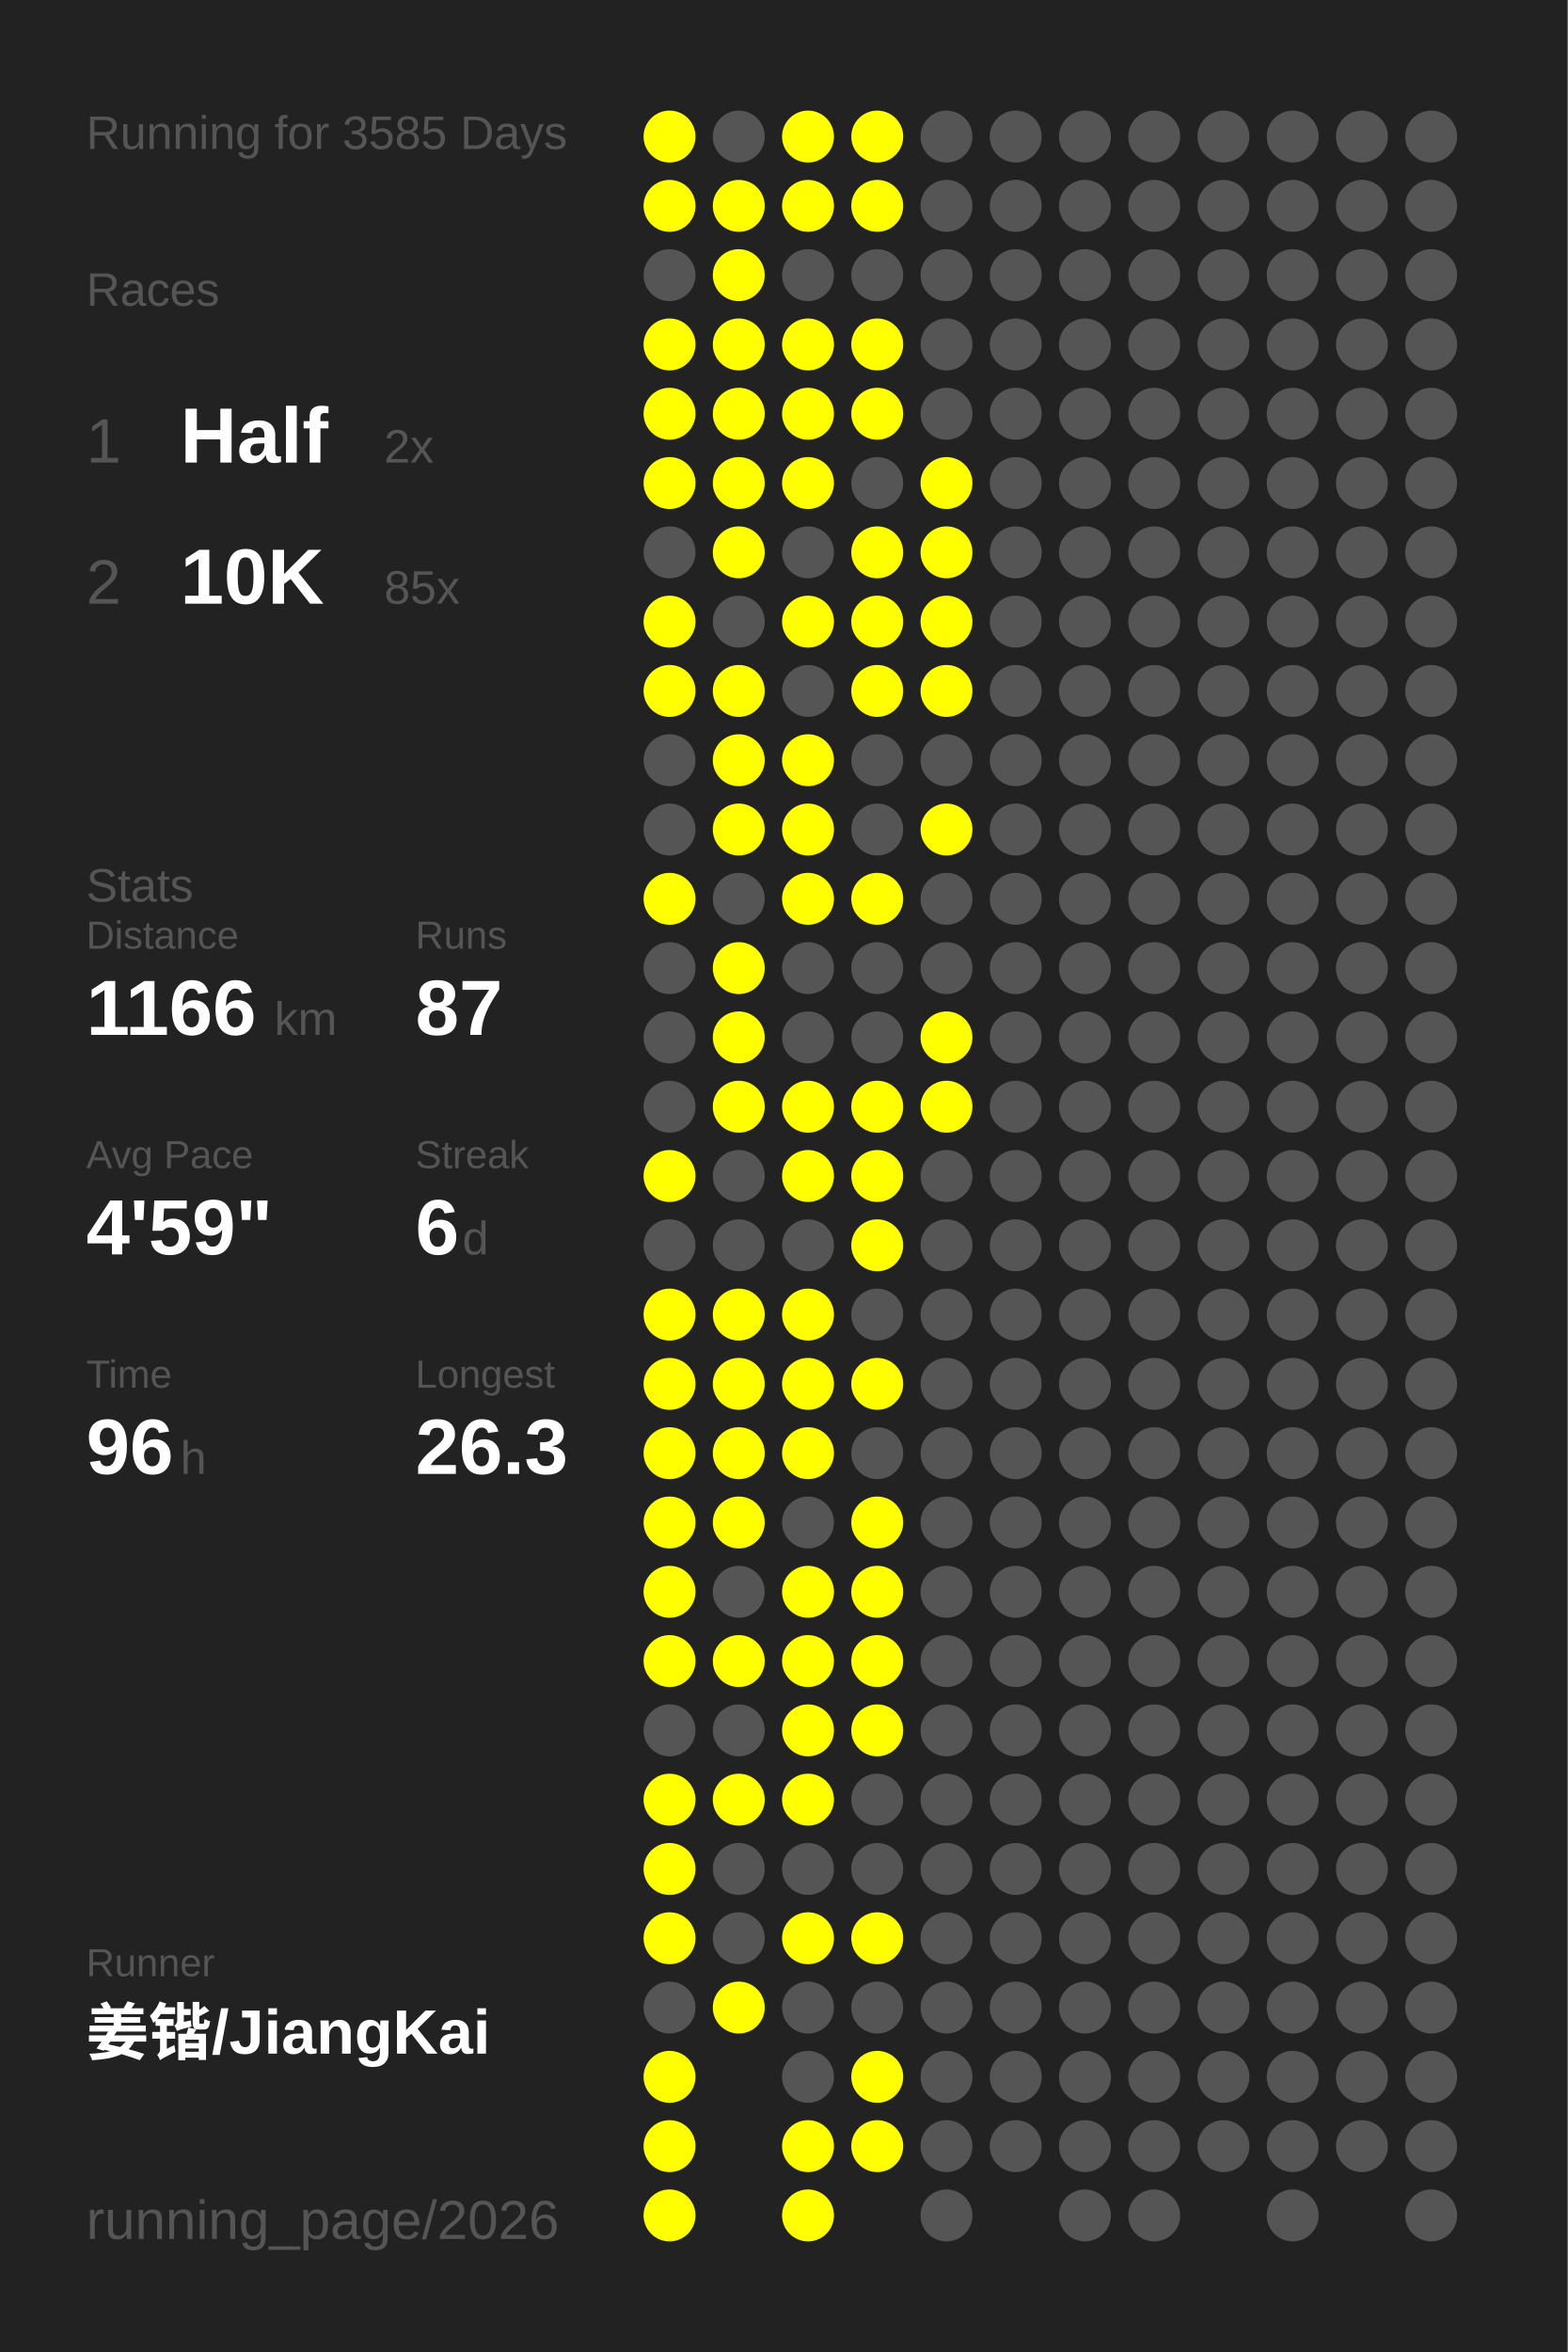
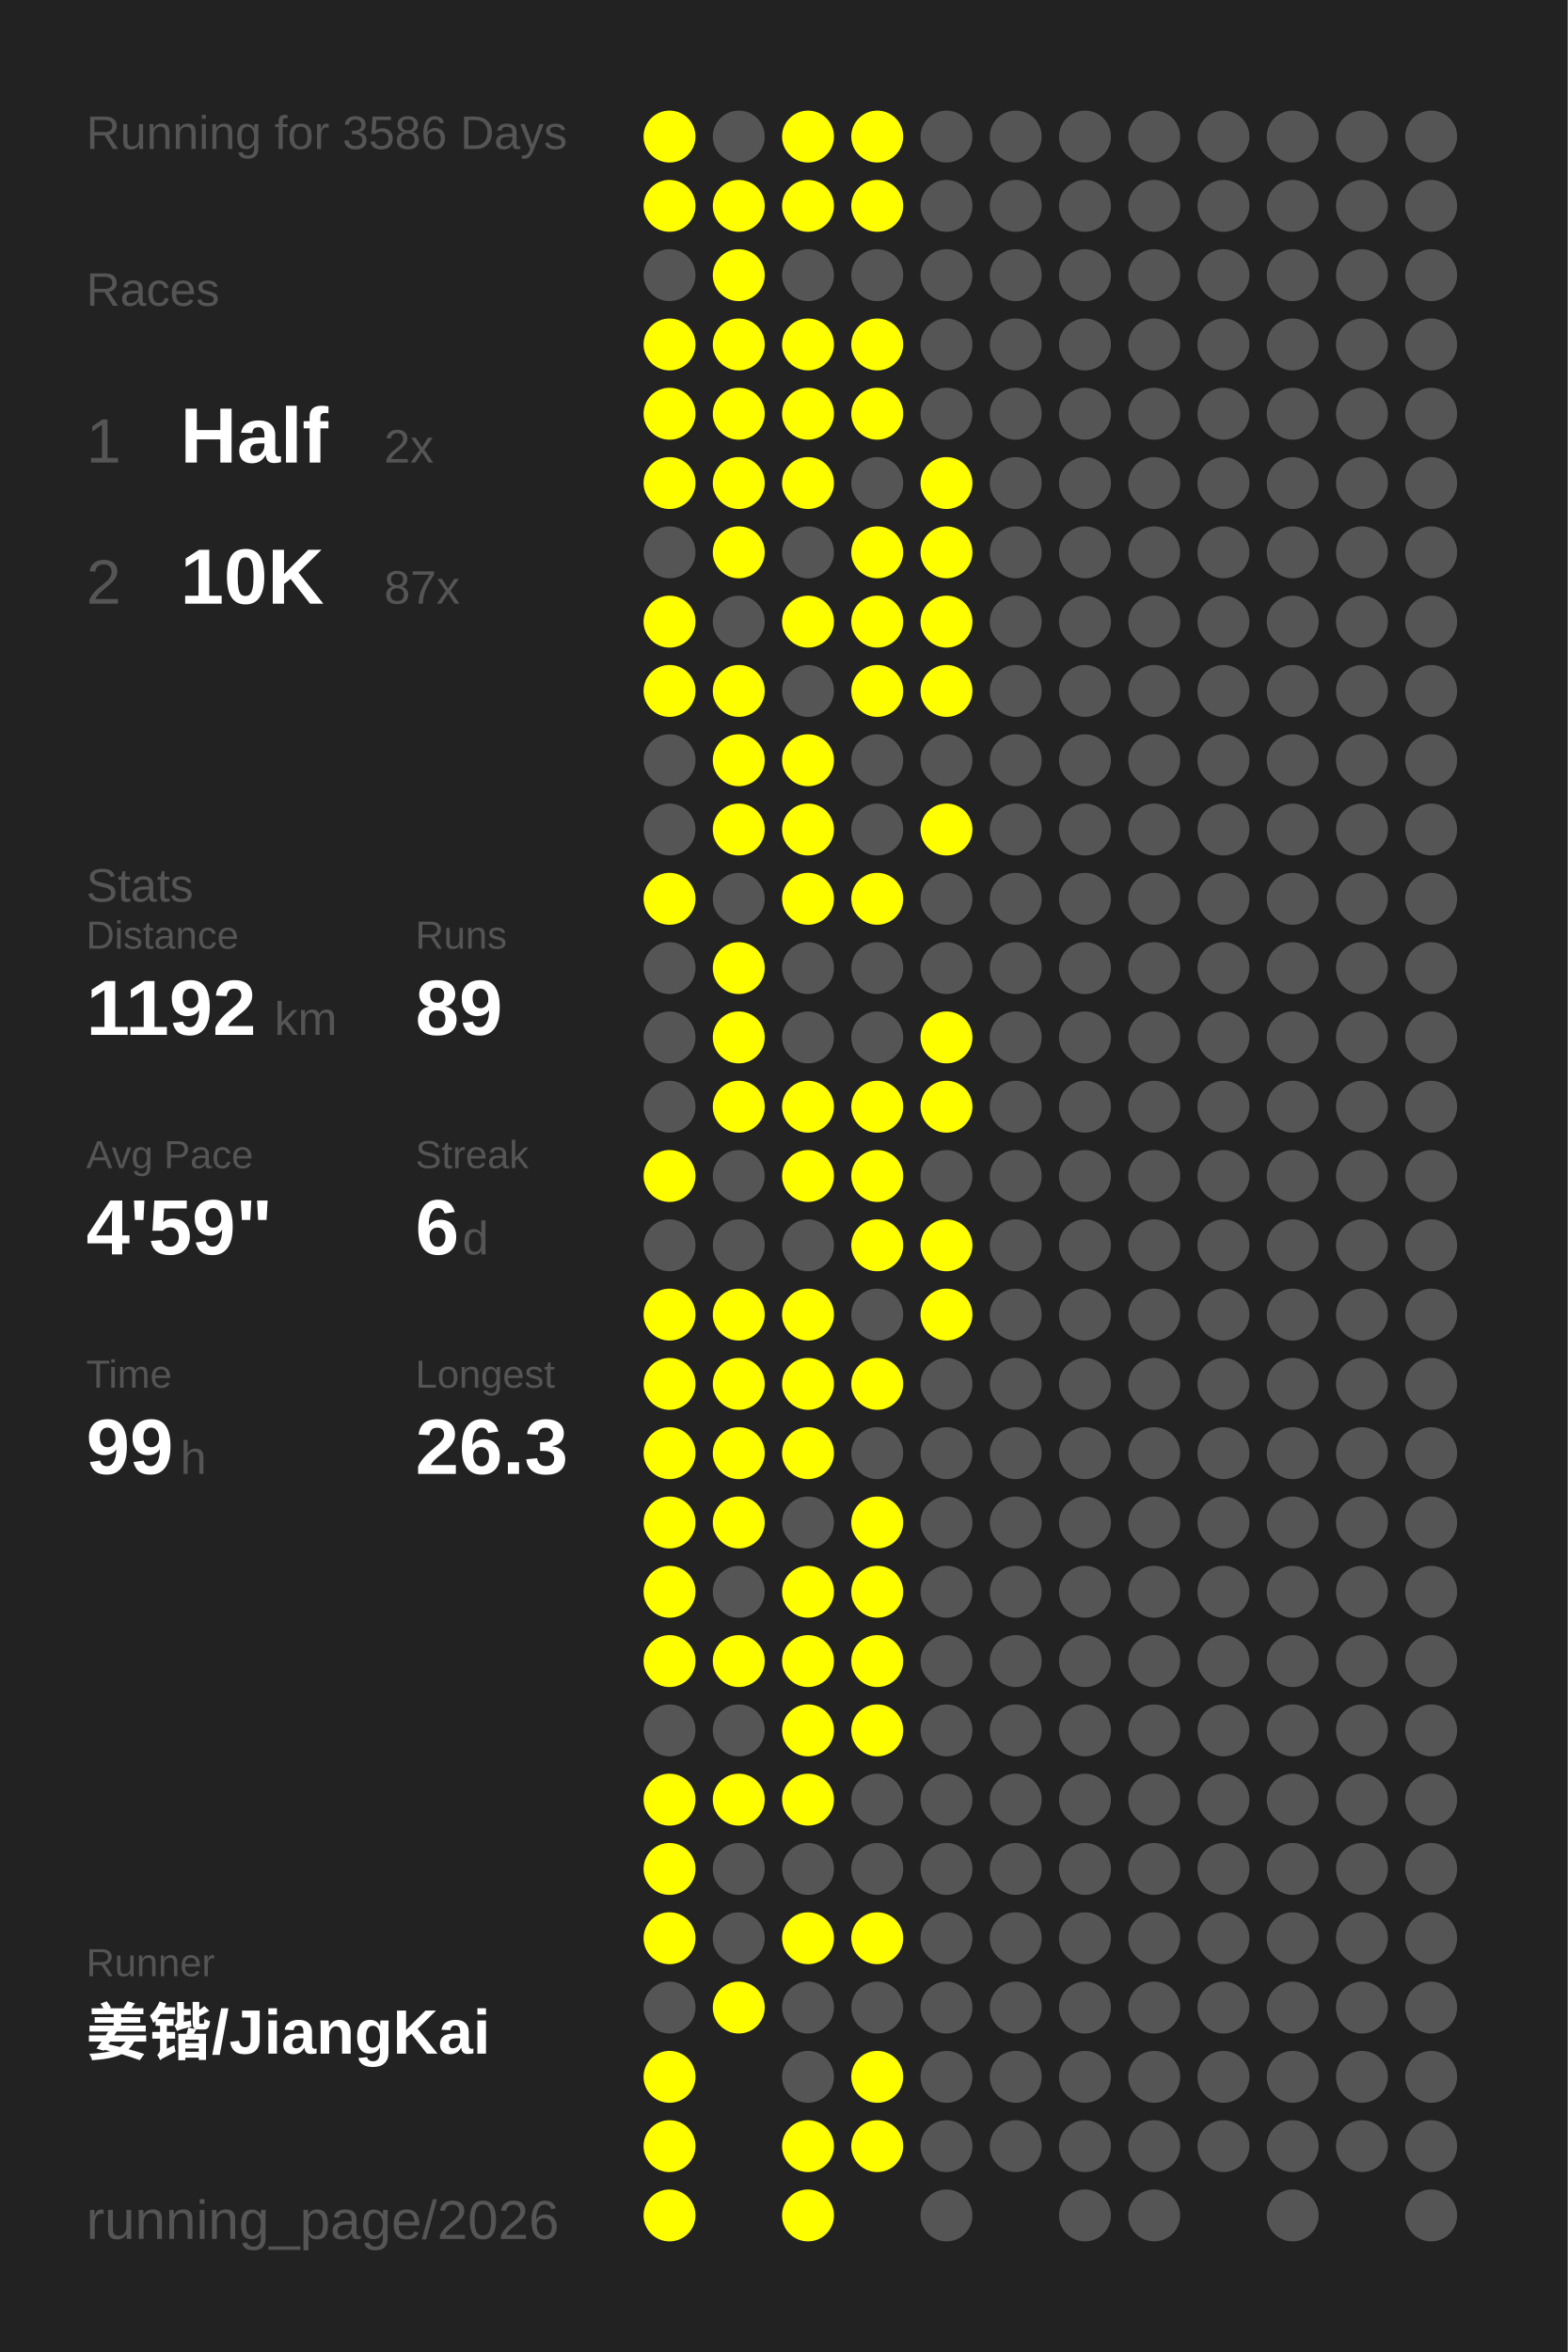
<svg xmlns="http://www.w3.org/2000/svg" baseProfile="full" height="300mm" version="1.1" viewBox="0,0,200,300" width="200mm">
  <defs />
  <rect fill="#222222" height="300" width="200" x="0" y="0" />
-   <text fill="#555555" style="font-size:6px; font-family:Arial;" x="11" y="19">Running for 3585 Days</text>
+   <text fill="#555555" style="font-size:6px; font-family:Arial;" x="11" y="19">Running for 3586 Days</text>
  <text fill="#555555" style="font-size:6px; font-family:Arial;" x="11" y="39">Races</text>
  <text fill="#555555" style="font-size:8px; font-family:Arial;" x="11" y="59">1</text>
  <text fill="#FFFFFF" style="font-size:10px; font-family:Arial; font-weight:bold;" x="23" y="59">Half</text>
  <text fill="#555555" style="font-size:6px; font-family:Arial;" x="49" y="59">2x</text>
  <text fill="#555555" style="font-size:8px; font-family:Arial;" x="11" y="77">2</text>
  <text fill="#FFFFFF" style="font-size:10px; font-family:Arial; font-weight:bold;" x="23" y="77">10K</text>
-   <text fill="#555555" style="font-size:6px; font-family:Arial;" x="49" y="77">85x</text>
+   <text fill="#555555" style="font-size:6px; font-family:Arial;" x="49" y="77">87x</text>
  <text fill="#555555" style="font-size:6px; font-family:Arial;" x="11" y="115">Stats</text>
  <text fill="#555555" style="font-size:5px; font-family:Arial;" x="11" y="121">Distance</text>
-   <text fill="#FFFFFF" style="font-size:10px; font-family:Arial; font-weight:bold;" x="11" y="132">1166</text>
+   <text fill="#FFFFFF" style="font-size:10px; font-family:Arial; font-weight:bold;" x="11" y="132">1192</text>
  <text fill="#555555" style="font-size:6px; font-family:Arial;" x="35" y="132">km</text>
  <text fill="#555555" style="font-size:5px; font-family:Arial;" x="53" y="121">Runs</text>
-   <text fill="#FFFFFF" style="font-size:10px; font-family:Arial; font-weight:bold;" x="53" y="132">87</text>
+   <text fill="#FFFFFF" style="font-size:10px; font-family:Arial; font-weight:bold;" x="53" y="132">89</text>
  <text fill="#555555" style="font-size:5px; font-family:Arial;" x="11" y="149">Avg Pace</text>
  <text fill="#FFFFFF" style="font-size:10px; font-family:Arial; font-weight:bold;" x="11" y="160">4'59"</text>
  <text fill="#555555" style="font-size:5px; font-family:Arial;" x="53" y="149">Streak</text>
  <text fill="#FFFFFF" style="font-size:10px; font-family:Arial; font-weight:bold;" x="53" y="160">6</text>
  <text fill="#555555" style="font-size:6px; font-family:Arial;" x="59" y="160">d</text>
  <text fill="#555555" style="font-size:5px; font-family:Arial;" x="11" y="177">Time</text>
-   <text fill="#FFFFFF" style="font-size:10px; font-family:Arial; font-weight:bold;" x="11" y="188">96</text>
+   <text fill="#FFFFFF" style="font-size:10px; font-family:Arial; font-weight:bold;" x="11" y="188">99</text>
  <text fill="#555555" style="font-size:6px; font-family:Arial;" x="23" y="188">h</text>
  <text fill="#555555" style="font-size:5px; font-family:Arial;" x="53" y="177">Longest</text>
  <text fill="#FFFFFF" style="font-size:10px; font-family:Arial; font-weight:bold;" x="53" y="188">26.3</text>
  <text fill="#555555" style="font-size:5px; font-family:Arial;" x="11" y="252.065">Runner</text>
  <text fill="#FFFFFF" style="font-size:8px; font-family:Arial; font-weight:bold;" x="11" y="262.065">姜锴/JiangKai</text>
  <text fill="#555555" style="font-size:7px; font-family:Arial;" x="11" y="285.581">running_page/2026</text>
  <circle cx="85.417" cy="17.419" fill="#FFFF00" r="3.312" />
  <circle cx="85.417" cy="26.258" fill="#FFFF00" r="3.312" />
  <circle cx="85.417" cy="35.097" fill="#555555" r="3.312" />
  <circle cx="85.417" cy="43.935" fill="#FFFF00" r="3.312" />
  <circle cx="85.417" cy="52.774" fill="#FFFF00" r="3.312" />
  <circle cx="85.417" cy="61.613" fill="#FFFF00" r="3.312" />
  <circle cx="85.417" cy="70.452" fill="#555555" r="3.312" />
  <circle cx="85.417" cy="79.29" fill="#FFFF00" r="3.312" />
  <circle cx="85.417" cy="88.129" fill="#FFFF00" r="3.312" />
  <circle cx="85.417" cy="96.968" fill="#555555" r="3.312" />
  <circle cx="85.417" cy="105.806" fill="#555555" r="3.312" />
  <circle cx="85.417" cy="114.645" fill="#FFFF00" r="3.312" />
  <circle cx="85.417" cy="123.484" fill="#555555" r="3.312" />
  <circle cx="85.417" cy="132.323" fill="#555555" r="3.312" />
  <circle cx="85.417" cy="141.161" fill="#555555" r="3.312" />
  <circle cx="85.417" cy="150" fill="#FFFF00" r="3.312" />
  <circle cx="85.417" cy="158.839" fill="#555555" r="3.312" />
  <circle cx="85.417" cy="167.677" fill="#FFFF00" r="3.312" />
  <circle cx="85.417" cy="176.516" fill="#FFFF00" r="3.312" />
  <circle cx="85.417" cy="185.355" fill="#FFFF00" r="3.312" />
  <circle cx="85.417" cy="194.194" fill="#FFFF00" r="3.312" />
  <circle cx="85.417" cy="203.032" fill="#FFFF00" r="3.312" />
  <circle cx="85.417" cy="211.871" fill="#FFFF00" r="3.312" />
  <circle cx="85.417" cy="220.71" fill="#555555" r="3.312" />
  <circle cx="85.417" cy="229.548" fill="#FFFF00" r="3.312" />
  <circle cx="85.417" cy="238.387" fill="#FFFF00" r="3.312" />
  <circle cx="85.417" cy="247.226" fill="#FFFF00" r="3.312" />
  <circle cx="85.417" cy="256.065" fill="#555555" r="3.312" />
  <circle cx="85.417" cy="264.903" fill="#FFFF00" r="3.312" />
  <circle cx="85.417" cy="273.742" fill="#FFFF00" r="3.312" />
  <circle cx="85.417" cy="282.581" fill="#FFFF00" r="3.312" />
  <circle cx="94.25" cy="17.419" fill="#555555" r="3.312" />
  <circle cx="94.25" cy="26.258" fill="#FFFF00" r="3.312" />
  <circle cx="94.25" cy="35.097" fill="#FFFF00" r="3.312" />
  <circle cx="94.25" cy="43.935" fill="#FFFF00" r="3.312" />
  <circle cx="94.25" cy="52.774" fill="#FFFF00" r="3.312" />
  <circle cx="94.25" cy="61.613" fill="#FFFF00" r="3.312" />
  <circle cx="94.25" cy="70.452" fill="#FFFF00" r="3.312" />
  <circle cx="94.25" cy="79.29" fill="#555555" r="3.312" />
  <circle cx="94.25" cy="88.129" fill="#FFFF00" r="3.312" />
  <circle cx="94.25" cy="96.968" fill="#FFFF00" r="3.312" />
  <circle cx="94.25" cy="105.806" fill="#FFFF00" r="3.312" />
  <circle cx="94.25" cy="114.645" fill="#555555" r="3.312" />
  <circle cx="94.25" cy="123.484" fill="#FFFF00" r="3.312" />
  <circle cx="94.25" cy="132.323" fill="#FFFF00" r="3.312" />
  <circle cx="94.25" cy="141.161" fill="#FFFF00" r="3.312" />
  <circle cx="94.25" cy="150" fill="#555555" r="3.312" />
  <circle cx="94.25" cy="158.839" fill="#555555" r="3.312" />
  <circle cx="94.25" cy="167.677" fill="#FFFF00" r="3.312" />
  <circle cx="94.25" cy="176.516" fill="#FFFF00" r="3.312" />
  <circle cx="94.25" cy="185.355" fill="#FFFF00" r="3.312" />
  <circle cx="94.25" cy="194.194" fill="#FFFF00" r="3.312" />
  <circle cx="94.25" cy="203.032" fill="#555555" r="3.312" />
  <circle cx="94.25" cy="211.871" fill="#FFFF00" r="3.312" />
  <circle cx="94.25" cy="220.71" fill="#555555" r="3.312" />
  <circle cx="94.25" cy="229.548" fill="#FFFF00" r="3.312" />
  <circle cx="94.25" cy="238.387" fill="#555555" r="3.312" />
  <circle cx="94.25" cy="247.226" fill="#555555" r="3.312" />
  <circle cx="94.25" cy="256.065" fill="#FFFF00" r="3.312" />
  <circle cx="103.083" cy="17.419" fill="#FFFF00" r="3.312" />
  <circle cx="103.083" cy="26.258" fill="#FFFF00" r="3.312" />
  <circle cx="103.083" cy="35.097" fill="#555555" r="3.312" />
  <circle cx="103.083" cy="43.935" fill="#FFFF00" r="3.312" />
  <circle cx="103.083" cy="52.774" fill="#FFFF00" r="3.312" />
  <circle cx="103.083" cy="61.613" fill="#FFFF00" r="3.312" />
  <circle cx="103.083" cy="70.452" fill="#555555" r="3.312" />
  <circle cx="103.083" cy="79.29" fill="#FFFF00" r="3.312" />
  <circle cx="103.083" cy="88.129" fill="#555555" r="3.312" />
  <circle cx="103.083" cy="96.968" fill="#FFFF00" r="3.312" />
  <circle cx="103.083" cy="105.806" fill="#FFFF00" r="3.312" />
  <circle cx="103.083" cy="114.645" fill="#FFFF00" r="3.312" />
  <circle cx="103.083" cy="123.484" fill="#555555" r="3.312" />
  <circle cx="103.083" cy="132.323" fill="#555555" r="3.312" />
  <circle cx="103.083" cy="141.161" fill="#FFFF00" r="3.312" />
  <circle cx="103.083" cy="150" fill="#FFFF00" r="3.312" />
  <circle cx="103.083" cy="158.839" fill="#555555" r="3.312" />
  <circle cx="103.083" cy="167.677" fill="#FFFF00" r="3.312" />
  <circle cx="103.083" cy="176.516" fill="#FFFF00" r="3.312" />
  <circle cx="103.083" cy="185.355" fill="#FFFF00" r="3.312" />
  <circle cx="103.083" cy="194.194" fill="#555555" r="3.312" />
  <circle cx="103.083" cy="203.032" fill="#FFFF00" r="3.312" />
  <circle cx="103.083" cy="211.871" fill="#FFFF00" r="3.312" />
  <circle cx="103.083" cy="220.71" fill="#FFFF00" r="3.312" />
  <circle cx="103.083" cy="229.548" fill="#FFFF00" r="3.312" />
  <circle cx="103.083" cy="238.387" fill="#555555" r="3.312" />
  <circle cx="103.083" cy="247.226" fill="#FFFF00" r="3.312" />
  <circle cx="103.083" cy="256.065" fill="#555555" r="3.312" />
  <circle cx="103.083" cy="264.903" fill="#555555" r="3.312" />
  <circle cx="103.083" cy="273.742" fill="#FFFF00" r="3.312" />
  <circle cx="103.083" cy="282.581" fill="#FFFF00" r="3.312" />
  <circle cx="111.917" cy="17.419" fill="#FFFF00" r="3.312" />
  <circle cx="111.917" cy="26.258" fill="#FFFF00" r="3.312" />
  <circle cx="111.917" cy="35.097" fill="#555555" r="3.312" />
  <circle cx="111.917" cy="43.935" fill="#FFFF00" r="3.312" />
  <circle cx="111.917" cy="52.774" fill="#FFFF00" r="3.312" />
  <circle cx="111.917" cy="61.613" fill="#555555" r="3.312" />
  <circle cx="111.917" cy="70.452" fill="#FFFF00" r="3.312" />
  <circle cx="111.917" cy="79.29" fill="#FFFF00" r="3.312" />
  <circle cx="111.917" cy="88.129" fill="#FFFF00" r="3.312" />
  <circle cx="111.917" cy="96.968" fill="#555555" r="3.312" />
  <circle cx="111.917" cy="105.806" fill="#555555" r="3.312" />
  <circle cx="111.917" cy="114.645" fill="#FFFF00" r="3.312" />
  <circle cx="111.917" cy="123.484" fill="#555555" r="3.312" />
  <circle cx="111.917" cy="132.323" fill="#555555" r="3.312" />
  <circle cx="111.917" cy="141.161" fill="#FFFF00" r="3.312" />
  <circle cx="111.917" cy="150" fill="#FFFF00" r="3.312" />
  <circle cx="111.917" cy="158.839" fill="#FFFF00" r="3.312" />
  <circle cx="111.917" cy="167.677" fill="#555555" r="3.312" />
  <circle cx="111.917" cy="176.516" fill="#FFFF00" r="3.312" />
  <circle cx="111.917" cy="185.355" fill="#555555" r="3.312" />
  <circle cx="111.917" cy="194.194" fill="#FFFF00" r="3.312" />
  <circle cx="111.917" cy="203.032" fill="#FFFF00" r="3.312" />
  <circle cx="111.917" cy="211.871" fill="#FFFF00" r="3.312" />
  <circle cx="111.917" cy="220.71" fill="#FFFF00" r="3.312" />
  <circle cx="111.917" cy="229.548" fill="#555555" r="3.312" />
  <circle cx="111.917" cy="238.387" fill="#555555" r="3.312" />
  <circle cx="111.917" cy="247.226" fill="#FFFF00" r="3.312" />
  <circle cx="111.917" cy="256.065" fill="#555555" r="3.312" />
  <circle cx="111.917" cy="264.903" fill="#FFFF00" r="3.312" />
  <circle cx="111.917" cy="273.742" fill="#FFFF00" r="3.312" />
  <circle cx="120.75" cy="17.419" fill="#555555" r="3.312" />
  <circle cx="120.75" cy="26.258" fill="#555555" r="3.312" />
  <circle cx="120.75" cy="35.097" fill="#555555" r="3.312" />
  <circle cx="120.75" cy="43.935" fill="#555555" r="3.312" />
  <circle cx="120.75" cy="52.774" fill="#555555" r="3.312" />
  <circle cx="120.75" cy="61.613" fill="#FFFF00" r="3.312" />
  <circle cx="120.75" cy="70.452" fill="#FFFF00" r="3.312" />
  <circle cx="120.75" cy="79.29" fill="#FFFF00" r="3.312" />
  <circle cx="120.75" cy="88.129" fill="#FFFF00" r="3.312" />
  <circle cx="120.75" cy="96.968" fill="#555555" r="3.312" />
  <circle cx="120.75" cy="105.806" fill="#FFFF00" r="3.312" />
  <circle cx="120.75" cy="114.645" fill="#555555" r="3.312" />
  <circle cx="120.75" cy="123.484" fill="#555555" r="3.312" />
  <circle cx="120.75" cy="132.323" fill="#FFFF00" r="3.312" />
  <circle cx="120.75" cy="141.161" fill="#FFFF00" r="3.312" />
  <circle cx="120.75" cy="150" fill="#555555" r="3.312" />
-   <circle cx="120.75" cy="158.839" fill="#555555" r="3.312" />
-   <circle cx="120.75" cy="167.677" fill="#555555" r="3.312" />
+   <circle cx="120.75" cy="158.839" fill="#FFFF00" r="3.312" />
+   <circle cx="120.75" cy="167.677" fill="#FFFF00" r="3.312" />
  <circle cx="120.75" cy="176.516" fill="#555555" r="3.312" />
  <circle cx="120.75" cy="185.355" fill="#555555" r="3.312" />
  <circle cx="120.75" cy="194.194" fill="#555555" r="3.312" />
  <circle cx="120.75" cy="203.032" fill="#555555" r="3.312" />
  <circle cx="120.75" cy="211.871" fill="#555555" r="3.312" />
  <circle cx="120.75" cy="220.71" fill="#555555" r="3.312" />
  <circle cx="120.75" cy="229.548" fill="#555555" r="3.312" />
  <circle cx="120.75" cy="238.387" fill="#555555" r="3.312" />
  <circle cx="120.75" cy="247.226" fill="#555555" r="3.312" />
  <circle cx="120.75" cy="256.065" fill="#555555" r="3.312" />
  <circle cx="120.75" cy="264.903" fill="#555555" r="3.312" />
  <circle cx="120.75" cy="273.742" fill="#555555" r="3.312" />
  <circle cx="120.75" cy="282.581" fill="#555555" r="3.312" />
  <circle cx="129.583" cy="17.419" fill="#555555" r="3.312" />
  <circle cx="129.583" cy="26.258" fill="#555555" r="3.312" />
  <circle cx="129.583" cy="35.097" fill="#555555" r="3.312" />
  <circle cx="129.583" cy="43.935" fill="#555555" r="3.312" />
  <circle cx="129.583" cy="52.774" fill="#555555" r="3.312" />
  <circle cx="129.583" cy="61.613" fill="#555555" r="3.312" />
  <circle cx="129.583" cy="70.452" fill="#555555" r="3.312" />
  <circle cx="129.583" cy="79.29" fill="#555555" r="3.312" />
  <circle cx="129.583" cy="88.129" fill="#555555" r="3.312" />
  <circle cx="129.583" cy="96.968" fill="#555555" r="3.312" />
  <circle cx="129.583" cy="105.806" fill="#555555" r="3.312" />
  <circle cx="129.583" cy="114.645" fill="#555555" r="3.312" />
  <circle cx="129.583" cy="123.484" fill="#555555" r="3.312" />
  <circle cx="129.583" cy="132.323" fill="#555555" r="3.312" />
  <circle cx="129.583" cy="141.161" fill="#555555" r="3.312" />
  <circle cx="129.583" cy="150" fill="#555555" r="3.312" />
  <circle cx="129.583" cy="158.839" fill="#555555" r="3.312" />
  <circle cx="129.583" cy="167.677" fill="#555555" r="3.312" />
  <circle cx="129.583" cy="176.516" fill="#555555" r="3.312" />
  <circle cx="129.583" cy="185.355" fill="#555555" r="3.312" />
  <circle cx="129.583" cy="194.194" fill="#555555" r="3.312" />
  <circle cx="129.583" cy="203.032" fill="#555555" r="3.312" />
  <circle cx="129.583" cy="211.871" fill="#555555" r="3.312" />
  <circle cx="129.583" cy="220.71" fill="#555555" r="3.312" />
  <circle cx="129.583" cy="229.548" fill="#555555" r="3.312" />
  <circle cx="129.583" cy="238.387" fill="#555555" r="3.312" />
  <circle cx="129.583" cy="247.226" fill="#555555" r="3.312" />
  <circle cx="129.583" cy="256.065" fill="#555555" r="3.312" />
  <circle cx="129.583" cy="264.903" fill="#555555" r="3.312" />
  <circle cx="129.583" cy="273.742" fill="#555555" r="3.312" />
  <circle cx="138.417" cy="17.419" fill="#555555" r="3.312" />
  <circle cx="138.417" cy="26.258" fill="#555555" r="3.312" />
  <circle cx="138.417" cy="35.097" fill="#555555" r="3.312" />
  <circle cx="138.417" cy="43.935" fill="#555555" r="3.312" />
  <circle cx="138.417" cy="52.774" fill="#555555" r="3.312" />
  <circle cx="138.417" cy="61.613" fill="#555555" r="3.312" />
  <circle cx="138.417" cy="70.452" fill="#555555" r="3.312" />
  <circle cx="138.417" cy="79.29" fill="#555555" r="3.312" />
  <circle cx="138.417" cy="88.129" fill="#555555" r="3.312" />
  <circle cx="138.417" cy="96.968" fill="#555555" r="3.312" />
  <circle cx="138.417" cy="105.806" fill="#555555" r="3.312" />
  <circle cx="138.417" cy="114.645" fill="#555555" r="3.312" />
  <circle cx="138.417" cy="123.484" fill="#555555" r="3.312" />
  <circle cx="138.417" cy="132.323" fill="#555555" r="3.312" />
  <circle cx="138.417" cy="141.161" fill="#555555" r="3.312" />
  <circle cx="138.417" cy="150" fill="#555555" r="3.312" />
  <circle cx="138.417" cy="158.839" fill="#555555" r="3.312" />
  <circle cx="138.417" cy="167.677" fill="#555555" r="3.312" />
  <circle cx="138.417" cy="176.516" fill="#555555" r="3.312" />
  <circle cx="138.417" cy="185.355" fill="#555555" r="3.312" />
  <circle cx="138.417" cy="194.194" fill="#555555" r="3.312" />
  <circle cx="138.417" cy="203.032" fill="#555555" r="3.312" />
  <circle cx="138.417" cy="211.871" fill="#555555" r="3.312" />
  <circle cx="138.417" cy="220.71" fill="#555555" r="3.312" />
  <circle cx="138.417" cy="229.548" fill="#555555" r="3.312" />
  <circle cx="138.417" cy="238.387" fill="#555555" r="3.312" />
  <circle cx="138.417" cy="247.226" fill="#555555" r="3.312" />
  <circle cx="138.417" cy="256.065" fill="#555555" r="3.312" />
  <circle cx="138.417" cy="264.903" fill="#555555" r="3.312" />
  <circle cx="138.417" cy="273.742" fill="#555555" r="3.312" />
  <circle cx="138.417" cy="282.581" fill="#555555" r="3.312" />
  <circle cx="147.25" cy="17.419" fill="#555555" r="3.312" />
  <circle cx="147.25" cy="26.258" fill="#555555" r="3.312" />
  <circle cx="147.25" cy="35.097" fill="#555555" r="3.312" />
  <circle cx="147.25" cy="43.935" fill="#555555" r="3.312" />
  <circle cx="147.25" cy="52.774" fill="#555555" r="3.312" />
  <circle cx="147.25" cy="61.613" fill="#555555" r="3.312" />
  <circle cx="147.25" cy="70.452" fill="#555555" r="3.312" />
  <circle cx="147.25" cy="79.29" fill="#555555" r="3.312" />
  <circle cx="147.25" cy="88.129" fill="#555555" r="3.312" />
  <circle cx="147.25" cy="96.968" fill="#555555" r="3.312" />
  <circle cx="147.25" cy="105.806" fill="#555555" r="3.312" />
  <circle cx="147.25" cy="114.645" fill="#555555" r="3.312" />
  <circle cx="147.25" cy="123.484" fill="#555555" r="3.312" />
  <circle cx="147.25" cy="132.323" fill="#555555" r="3.312" />
  <circle cx="147.25" cy="141.161" fill="#555555" r="3.312" />
  <circle cx="147.25" cy="150" fill="#555555" r="3.312" />
  <circle cx="147.25" cy="158.839" fill="#555555" r="3.312" />
  <circle cx="147.25" cy="167.677" fill="#555555" r="3.312" />
  <circle cx="147.25" cy="176.516" fill="#555555" r="3.312" />
  <circle cx="147.25" cy="185.355" fill="#555555" r="3.312" />
  <circle cx="147.25" cy="194.194" fill="#555555" r="3.312" />
  <circle cx="147.25" cy="203.032" fill="#555555" r="3.312" />
  <circle cx="147.25" cy="211.871" fill="#555555" r="3.312" />
  <circle cx="147.25" cy="220.71" fill="#555555" r="3.312" />
  <circle cx="147.25" cy="229.548" fill="#555555" r="3.312" />
  <circle cx="147.25" cy="238.387" fill="#555555" r="3.312" />
  <circle cx="147.25" cy="247.226" fill="#555555" r="3.312" />
  <circle cx="147.25" cy="256.065" fill="#555555" r="3.312" />
  <circle cx="147.25" cy="264.903" fill="#555555" r="3.312" />
  <circle cx="147.25" cy="273.742" fill="#555555" r="3.312" />
  <circle cx="147.25" cy="282.581" fill="#555555" r="3.312" />
  <circle cx="156.083" cy="17.419" fill="#555555" r="3.312" />
  <circle cx="156.083" cy="26.258" fill="#555555" r="3.312" />
  <circle cx="156.083" cy="35.097" fill="#555555" r="3.312" />
  <circle cx="156.083" cy="43.935" fill="#555555" r="3.312" />
  <circle cx="156.083" cy="52.774" fill="#555555" r="3.312" />
  <circle cx="156.083" cy="61.613" fill="#555555" r="3.312" />
  <circle cx="156.083" cy="70.452" fill="#555555" r="3.312" />
  <circle cx="156.083" cy="79.29" fill="#555555" r="3.312" />
  <circle cx="156.083" cy="88.129" fill="#555555" r="3.312" />
  <circle cx="156.083" cy="96.968" fill="#555555" r="3.312" />
  <circle cx="156.083" cy="105.806" fill="#555555" r="3.312" />
  <circle cx="156.083" cy="114.645" fill="#555555" r="3.312" />
  <circle cx="156.083" cy="123.484" fill="#555555" r="3.312" />
  <circle cx="156.083" cy="132.323" fill="#555555" r="3.312" />
  <circle cx="156.083" cy="141.161" fill="#555555" r="3.312" />
  <circle cx="156.083" cy="150" fill="#555555" r="3.312" />
  <circle cx="156.083" cy="158.839" fill="#555555" r="3.312" />
  <circle cx="156.083" cy="167.677" fill="#555555" r="3.312" />
  <circle cx="156.083" cy="176.516" fill="#555555" r="3.312" />
  <circle cx="156.083" cy="185.355" fill="#555555" r="3.312" />
  <circle cx="156.083" cy="194.194" fill="#555555" r="3.312" />
  <circle cx="156.083" cy="203.032" fill="#555555" r="3.312" />
  <circle cx="156.083" cy="211.871" fill="#555555" r="3.312" />
  <circle cx="156.083" cy="220.71" fill="#555555" r="3.312" />
  <circle cx="156.083" cy="229.548" fill="#555555" r="3.312" />
  <circle cx="156.083" cy="238.387" fill="#555555" r="3.312" />
  <circle cx="156.083" cy="247.226" fill="#555555" r="3.312" />
  <circle cx="156.083" cy="256.065" fill="#555555" r="3.312" />
  <circle cx="156.083" cy="264.903" fill="#555555" r="3.312" />
  <circle cx="156.083" cy="273.742" fill="#555555" r="3.312" />
  <circle cx="164.917" cy="17.419" fill="#555555" r="3.312" />
  <circle cx="164.917" cy="26.258" fill="#555555" r="3.312" />
  <circle cx="164.917" cy="35.097" fill="#555555" r="3.312" />
  <circle cx="164.917" cy="43.935" fill="#555555" r="3.312" />
  <circle cx="164.917" cy="52.774" fill="#555555" r="3.312" />
  <circle cx="164.917" cy="61.613" fill="#555555" r="3.312" />
  <circle cx="164.917" cy="70.452" fill="#555555" r="3.312" />
  <circle cx="164.917" cy="79.29" fill="#555555" r="3.312" />
  <circle cx="164.917" cy="88.129" fill="#555555" r="3.312" />
  <circle cx="164.917" cy="96.968" fill="#555555" r="3.312" />
  <circle cx="164.917" cy="105.806" fill="#555555" r="3.312" />
  <circle cx="164.917" cy="114.645" fill="#555555" r="3.312" />
  <circle cx="164.917" cy="123.484" fill="#555555" r="3.312" />
  <circle cx="164.917" cy="132.323" fill="#555555" r="3.312" />
  <circle cx="164.917" cy="141.161" fill="#555555" r="3.312" />
  <circle cx="164.917" cy="150" fill="#555555" r="3.312" />
  <circle cx="164.917" cy="158.839" fill="#555555" r="3.312" />
  <circle cx="164.917" cy="167.677" fill="#555555" r="3.312" />
  <circle cx="164.917" cy="176.516" fill="#555555" r="3.312" />
  <circle cx="164.917" cy="185.355" fill="#555555" r="3.312" />
  <circle cx="164.917" cy="194.194" fill="#555555" r="3.312" />
  <circle cx="164.917" cy="203.032" fill="#555555" r="3.312" />
  <circle cx="164.917" cy="211.871" fill="#555555" r="3.312" />
  <circle cx="164.917" cy="220.71" fill="#555555" r="3.312" />
  <circle cx="164.917" cy="229.548" fill="#555555" r="3.312" />
  <circle cx="164.917" cy="238.387" fill="#555555" r="3.312" />
  <circle cx="164.917" cy="247.226" fill="#555555" r="3.312" />
  <circle cx="164.917" cy="256.065" fill="#555555" r="3.312" />
  <circle cx="164.917" cy="264.903" fill="#555555" r="3.312" />
  <circle cx="164.917" cy="273.742" fill="#555555" r="3.312" />
  <circle cx="164.917" cy="282.581" fill="#555555" r="3.312" />
  <circle cx="173.75" cy="17.419" fill="#555555" r="3.312" />
  <circle cx="173.75" cy="26.258" fill="#555555" r="3.312" />
  <circle cx="173.75" cy="35.097" fill="#555555" r="3.312" />
  <circle cx="173.75" cy="43.935" fill="#555555" r="3.312" />
  <circle cx="173.75" cy="52.774" fill="#555555" r="3.312" />
  <circle cx="173.75" cy="61.613" fill="#555555" r="3.312" />
  <circle cx="173.75" cy="70.452" fill="#555555" r="3.312" />
  <circle cx="173.75" cy="79.29" fill="#555555" r="3.312" />
  <circle cx="173.75" cy="88.129" fill="#555555" r="3.312" />
  <circle cx="173.75" cy="96.968" fill="#555555" r="3.312" />
  <circle cx="173.75" cy="105.806" fill="#555555" r="3.312" />
  <circle cx="173.75" cy="114.645" fill="#555555" r="3.312" />
  <circle cx="173.75" cy="123.484" fill="#555555" r="3.312" />
  <circle cx="173.75" cy="132.323" fill="#555555" r="3.312" />
  <circle cx="173.75" cy="141.161" fill="#555555" r="3.312" />
  <circle cx="173.75" cy="150" fill="#555555" r="3.312" />
  <circle cx="173.75" cy="158.839" fill="#555555" r="3.312" />
  <circle cx="173.75" cy="167.677" fill="#555555" r="3.312" />
  <circle cx="173.75" cy="176.516" fill="#555555" r="3.312" />
  <circle cx="173.75" cy="185.355" fill="#555555" r="3.312" />
  <circle cx="173.75" cy="194.194" fill="#555555" r="3.312" />
  <circle cx="173.75" cy="203.032" fill="#555555" r="3.312" />
  <circle cx="173.75" cy="211.871" fill="#555555" r="3.312" />
  <circle cx="173.75" cy="220.71" fill="#555555" r="3.312" />
  <circle cx="173.75" cy="229.548" fill="#555555" r="3.312" />
  <circle cx="173.75" cy="238.387" fill="#555555" r="3.312" />
  <circle cx="173.75" cy="247.226" fill="#555555" r="3.312" />
  <circle cx="173.75" cy="256.065" fill="#555555" r="3.312" />
  <circle cx="173.75" cy="264.903" fill="#555555" r="3.312" />
  <circle cx="173.75" cy="273.742" fill="#555555" r="3.312" />
  <circle cx="182.583" cy="17.419" fill="#555555" r="3.312" />
  <circle cx="182.583" cy="26.258" fill="#555555" r="3.312" />
  <circle cx="182.583" cy="35.097" fill="#555555" r="3.312" />
  <circle cx="182.583" cy="43.935" fill="#555555" r="3.312" />
  <circle cx="182.583" cy="52.774" fill="#555555" r="3.312" />
  <circle cx="182.583" cy="61.613" fill="#555555" r="3.312" />
  <circle cx="182.583" cy="70.452" fill="#555555" r="3.312" />
  <circle cx="182.583" cy="79.29" fill="#555555" r="3.312" />
  <circle cx="182.583" cy="88.129" fill="#555555" r="3.312" />
  <circle cx="182.583" cy="96.968" fill="#555555" r="3.312" />
  <circle cx="182.583" cy="105.806" fill="#555555" r="3.312" />
  <circle cx="182.583" cy="114.645" fill="#555555" r="3.312" />
  <circle cx="182.583" cy="123.484" fill="#555555" r="3.312" />
  <circle cx="182.583" cy="132.323" fill="#555555" r="3.312" />
  <circle cx="182.583" cy="141.161" fill="#555555" r="3.312" />
  <circle cx="182.583" cy="150" fill="#555555" r="3.312" />
  <circle cx="182.583" cy="158.839" fill="#555555" r="3.312" />
  <circle cx="182.583" cy="167.677" fill="#555555" r="3.312" />
  <circle cx="182.583" cy="176.516" fill="#555555" r="3.312" />
  <circle cx="182.583" cy="185.355" fill="#555555" r="3.312" />
  <circle cx="182.583" cy="194.194" fill="#555555" r="3.312" />
  <circle cx="182.583" cy="203.032" fill="#555555" r="3.312" />
  <circle cx="182.583" cy="211.871" fill="#555555" r="3.312" />
  <circle cx="182.583" cy="220.71" fill="#555555" r="3.312" />
  <circle cx="182.583" cy="229.548" fill="#555555" r="3.312" />
  <circle cx="182.583" cy="238.387" fill="#555555" r="3.312" />
  <circle cx="182.583" cy="247.226" fill="#555555" r="3.312" />
  <circle cx="182.583" cy="256.065" fill="#555555" r="3.312" />
  <circle cx="182.583" cy="264.903" fill="#555555" r="3.312" />
  <circle cx="182.583" cy="273.742" fill="#555555" r="3.312" />
  <circle cx="182.583" cy="282.581" fill="#555555" r="3.312" />
</svg>
